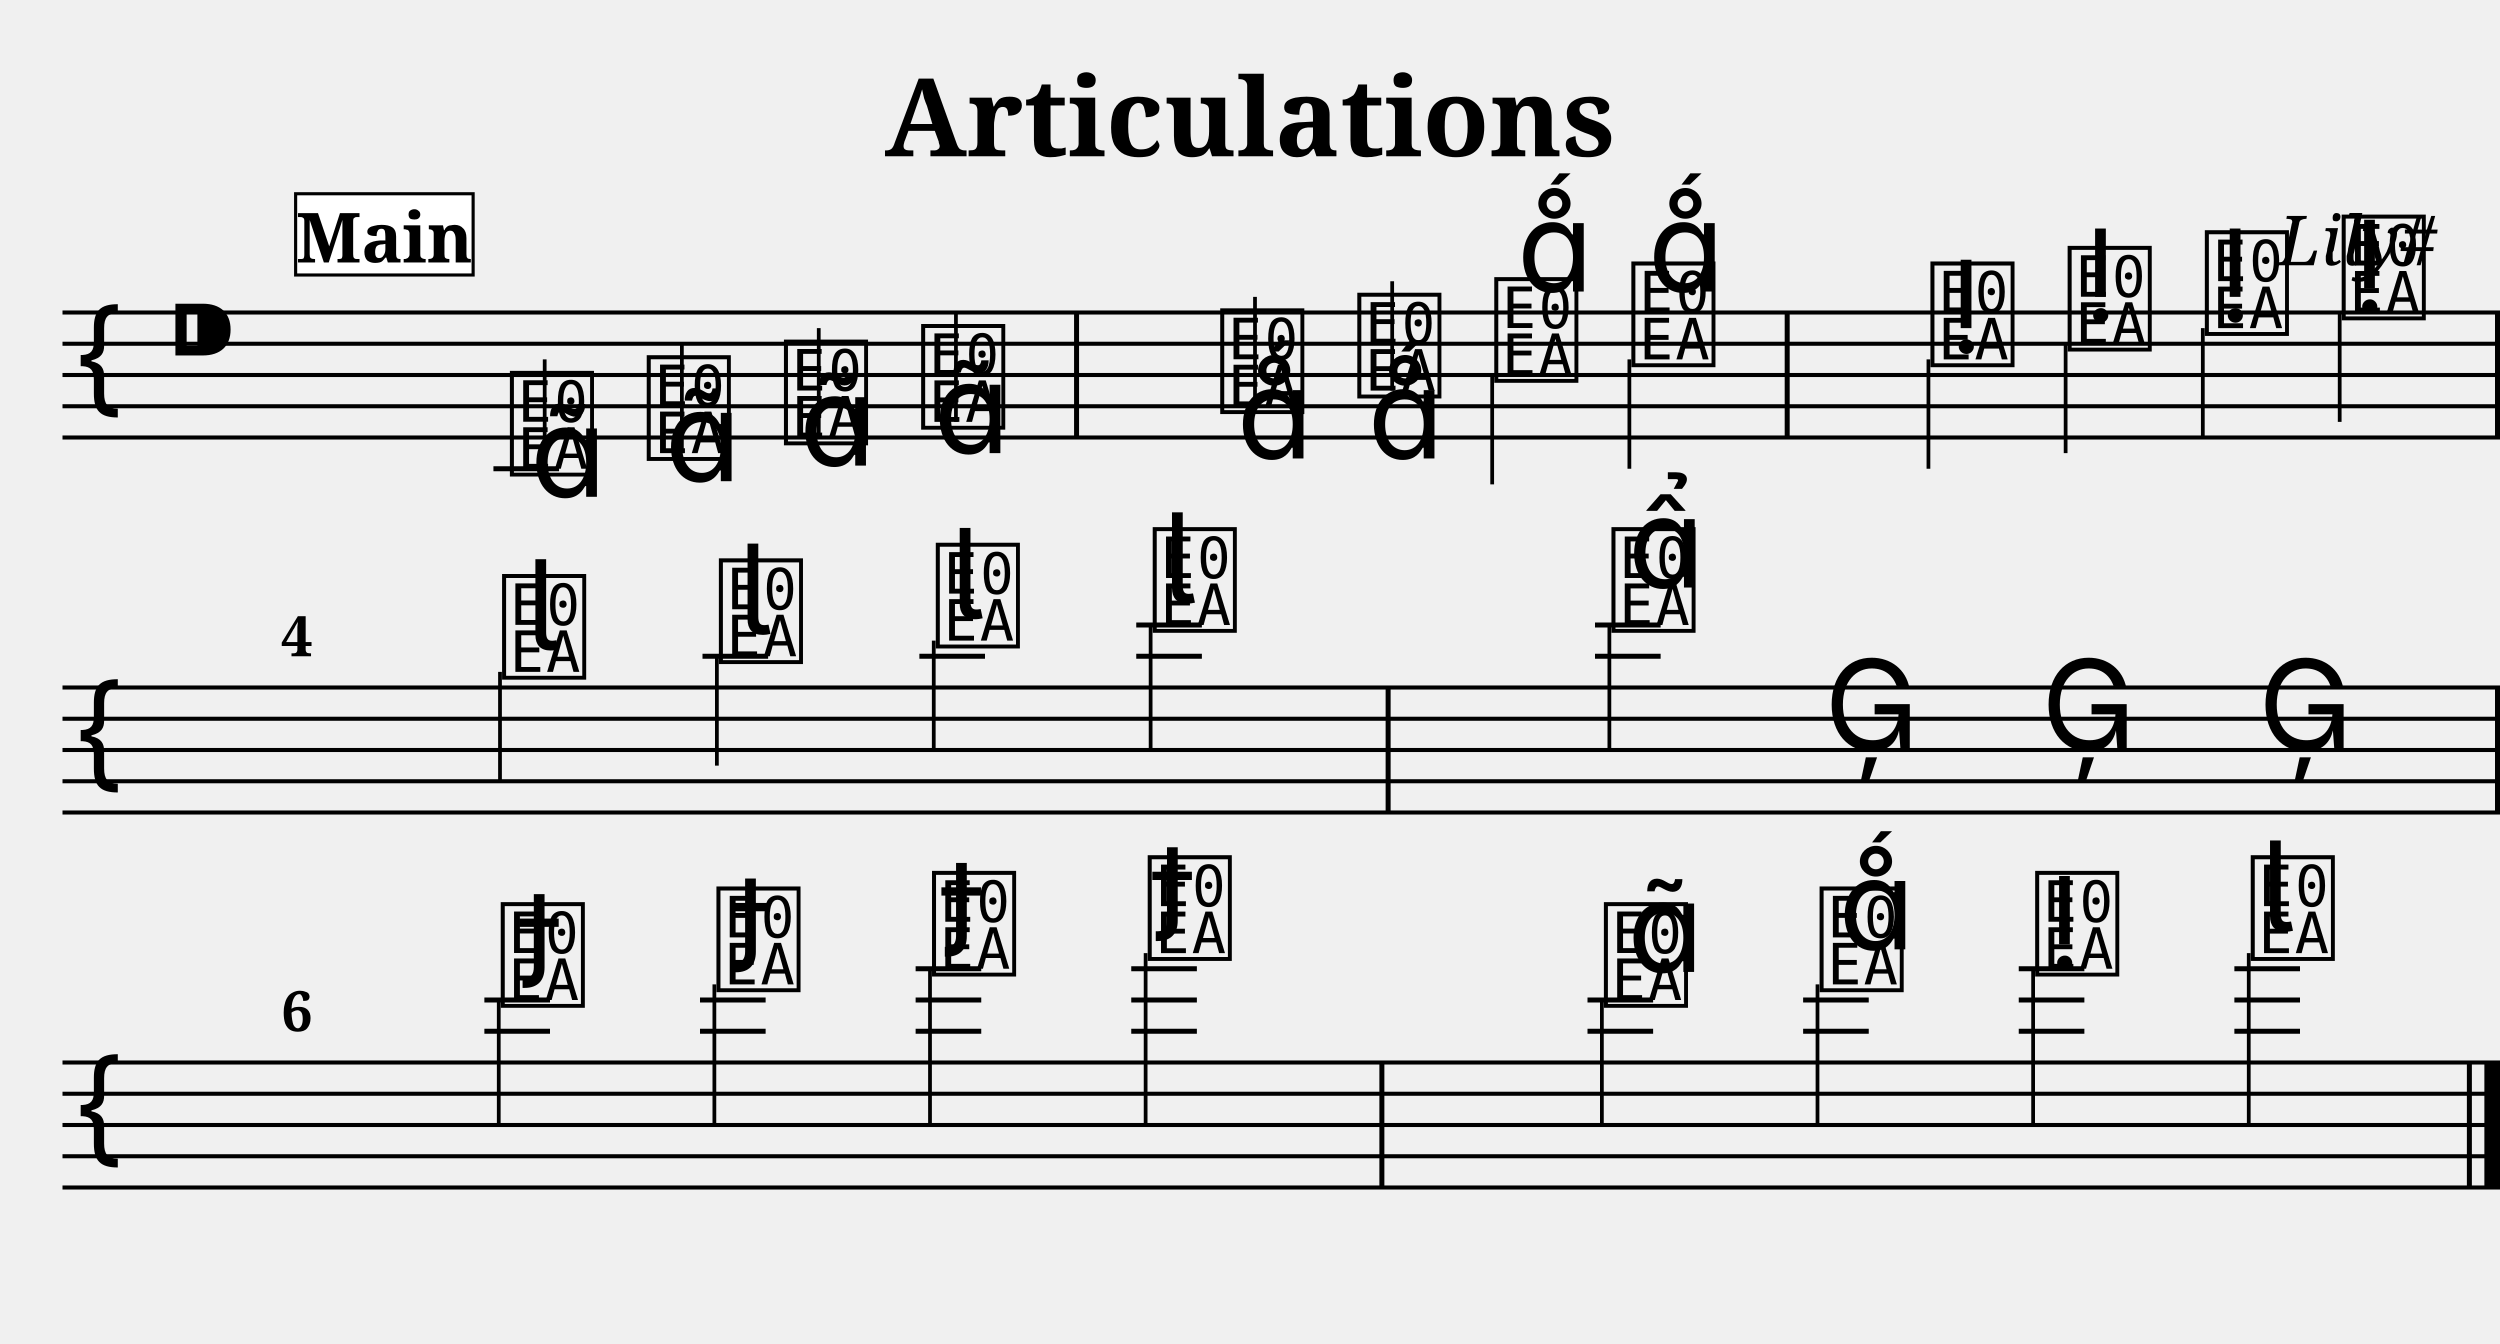
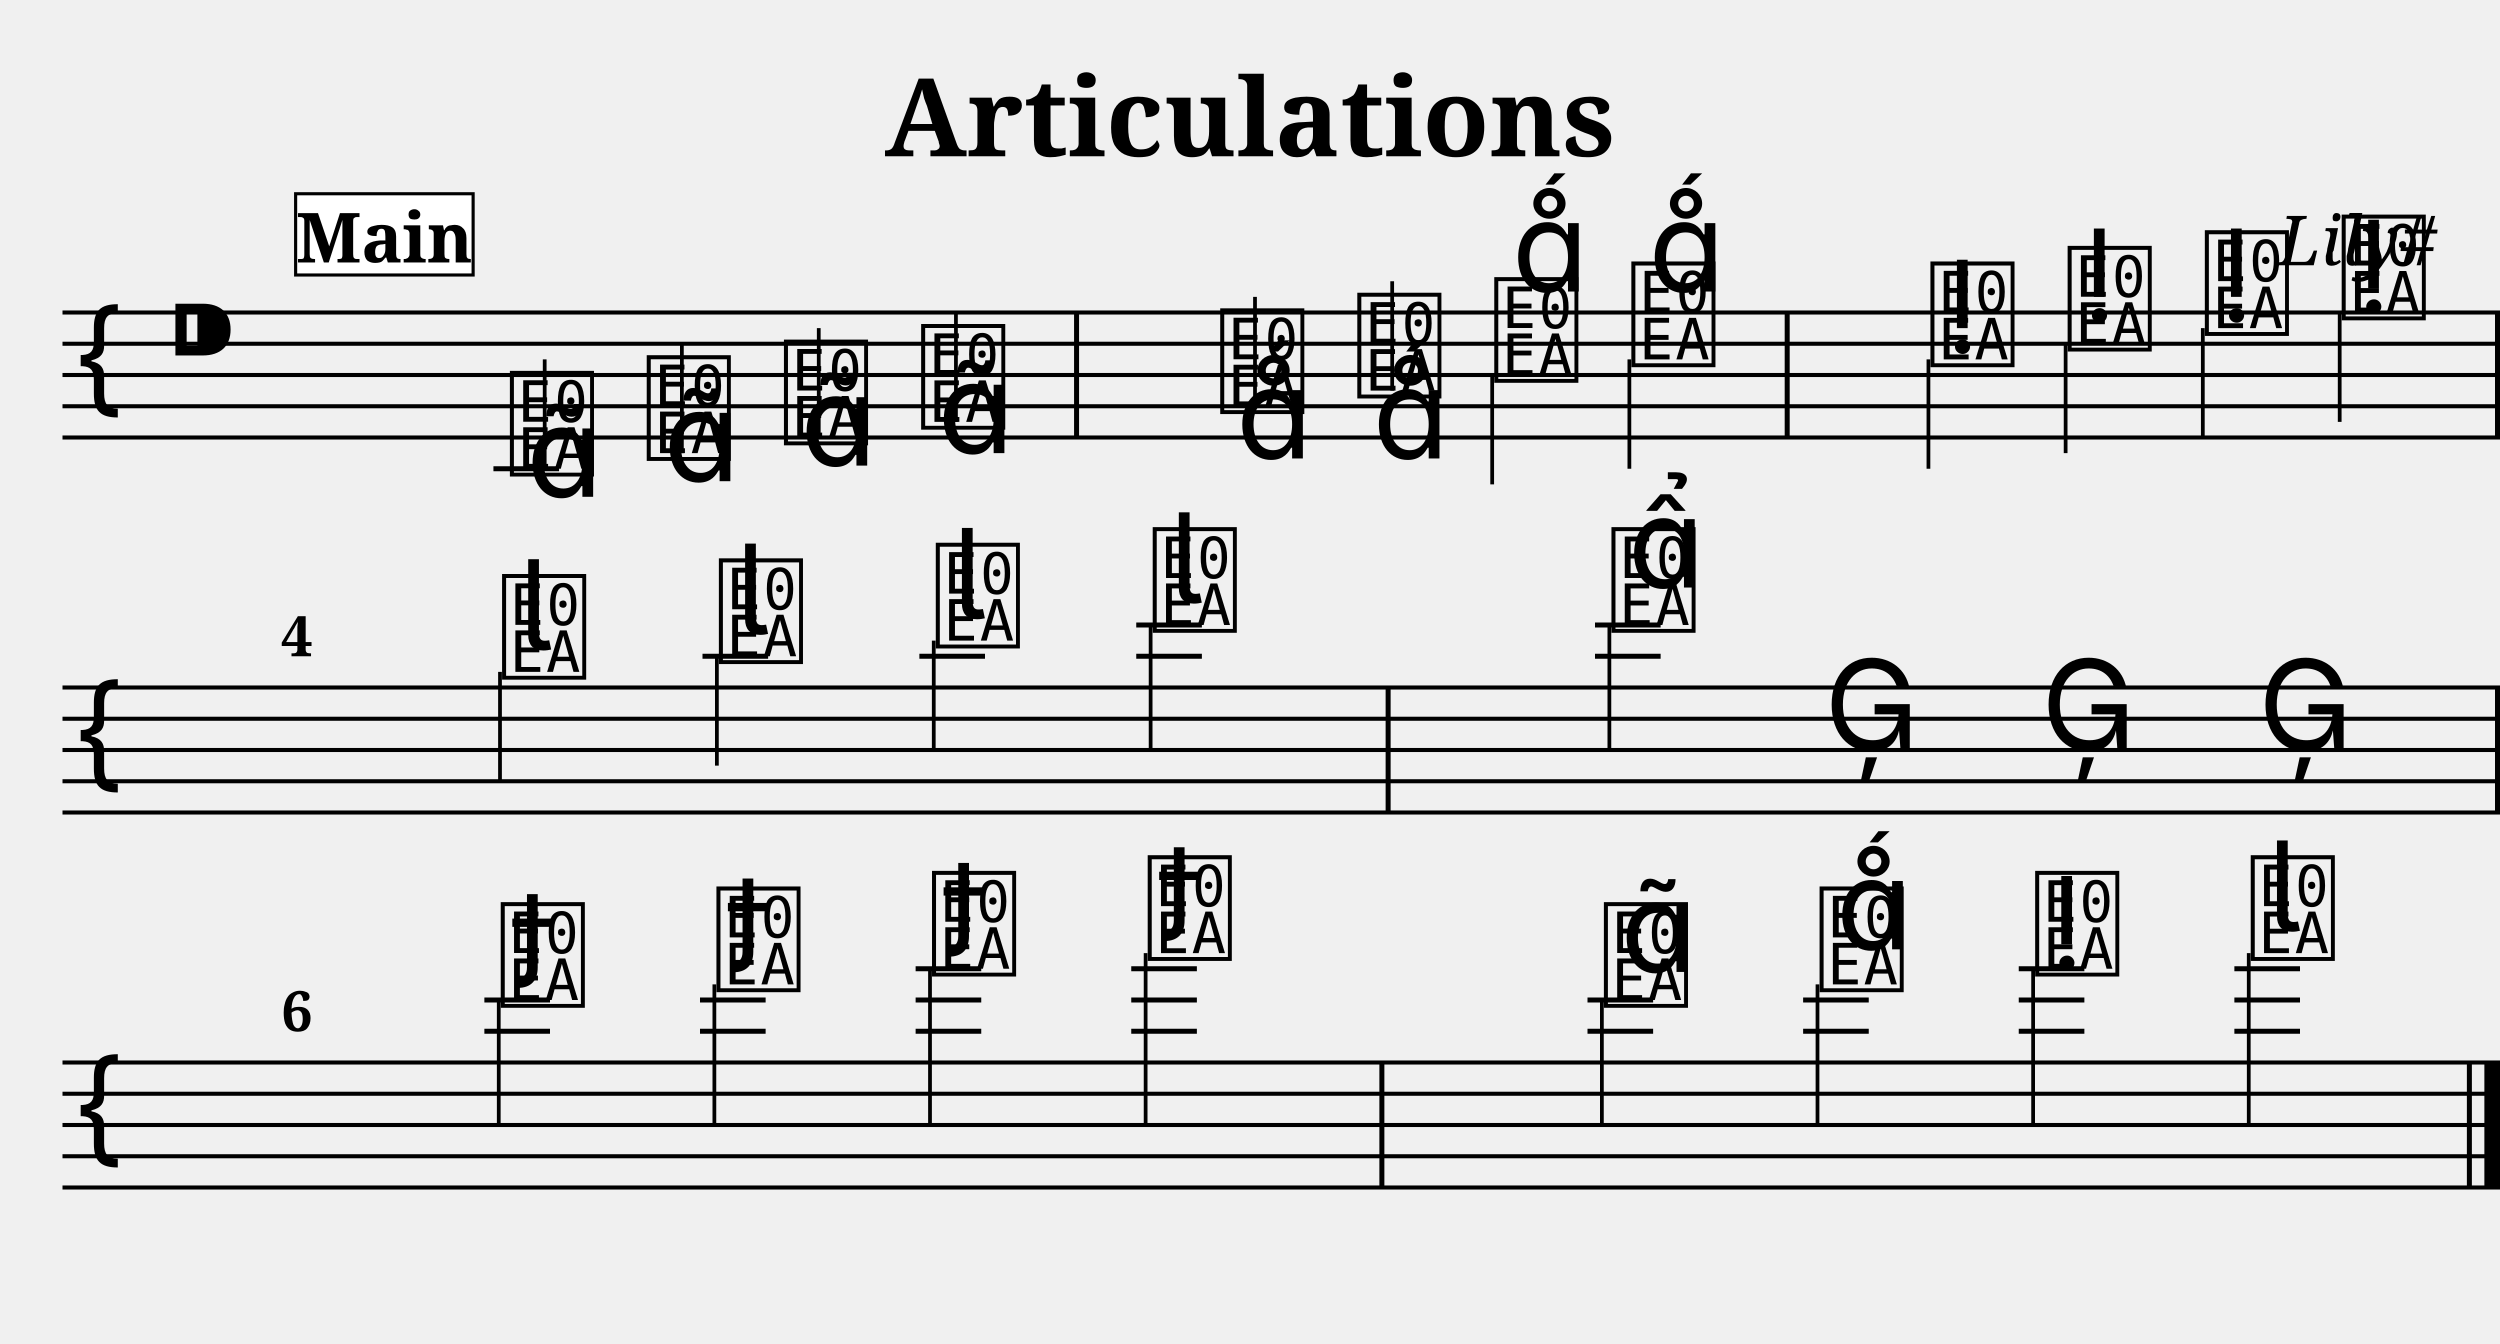
<svg xmlns="http://www.w3.org/2000/svg" width="800.0" height="430.0" viewBox="0 0 80.00 43.00">
  <style>
  @font-face { font-family: 'Emmentaler'; src: local('Emmentaler'); }
  .music { font-family: 'Emmentaler', serif; }
</style>
  <text x="40.00" y="5.00" font-size="3.49" font-family="serif" font-weight="bold" text-anchor="middle">Articulations</text>
  <text x="78.00" y="8.49" font-size="2.20" font-family="serif" font-style="italic" text-anchor="end">Lily#</text>
  <g transform="translate(2.00,0.00) scale(1,1)">
    <line x1="0.00" y1="10.00" x2="78.00" y2="10.00" stroke="#000000" stroke-width="0.130" />
    <line x1="0.00" y1="11.00" x2="78.00" y2="11.00" stroke="#000000" stroke-width="0.130" />
    <line x1="0.00" y1="12.00" x2="78.00" y2="12.00" stroke="#000000" stroke-width="0.130" />
    <line x1="0.00" y1="13.00" x2="78.00" y2="13.00" stroke="#000000" stroke-width="0.130" />
    <line x1="0.00" y1="14.00" x2="78.00" y2="14.00" stroke="#000000" stroke-width="0.130" />
    <text class="music" x="0.30" y="13.00" font-size="4.00"></text>
    <text class="music" x="3.30" y="12.00" font-size="4.00"></text>
    <text class="music" x="14.19" y="15.00" font-size="4.00" data-pos="198"></text>
    <line x1="13.79" y1="15.00" x2="15.89" y2="15.00" stroke="#000000" stroke-width="0.160" />
    <line x1="15.43" y1="15.00" x2="15.43" y2="11.50" stroke="#000000" stroke-width="0.120" />
    <text class="music" x="18.57" y="14.50" font-size="4.00" data-pos="212"></text>
    <line x1="19.82" y1="14.50" x2="19.82" y2="11.00" stroke="#000000" stroke-width="0.120" />
    <text class="music" x="22.96" y="14.00" font-size="4.00" data-pos="223"></text>
    <line x1="24.20" y1="14.00" x2="24.20" y2="10.50" stroke="#000000" stroke-width="0.120" />
    <text class="music" x="27.35" y="13.50" font-size="4.00" data-pos="234"></text>
    <line x1="28.59" y1="13.50" x2="28.59" y2="10.00" stroke="#000000" stroke-width="0.120" />
    <text class="music" x="36.92" y="13.00" font-size="4.00" data-pos="247"></text>
    <line x1="38.16" y1="13.00" x2="38.16" y2="9.50" stroke="#000000" stroke-width="0.120" />
    <text class="music" x="41.31" y="12.50" font-size="4.00" data-pos="259"></text>
    <line x1="42.55" y1="12.50" x2="42.55" y2="9.00" stroke="#000000" stroke-width="0.120" />
    <text class="music" x="45.69" y="12.00" font-size="4.00" data-pos="268"></text>
    <line x1="45.75" y1="12.00" x2="45.75" y2="15.50" stroke="#000000" stroke-width="0.120" />
    <text class="music" x="50.08" y="11.50" font-size="4.00" data-pos="277"></text>
    <line x1="50.14" y1="11.50" x2="50.14" y2="15.00" stroke="#000000" stroke-width="0.120" />
    <text class="music" x="59.65" y="11.50" font-size="4.00" data-pos="314"></text>
    <line x1="59.71" y1="11.50" x2="59.71" y2="15.00" stroke="#000000" stroke-width="0.120" />
    <text class="music" x="64.04" y="11.00" font-size="4.00" data-pos="326"></text>
    <line x1="64.10" y1="11.00" x2="64.10" y2="14.50" stroke="#000000" stroke-width="0.120" />
    <text class="music" x="68.43" y="10.50" font-size="4.00" data-pos="335"></text>
    <line x1="68.49" y1="10.50" x2="68.49" y2="14.00" stroke="#000000" stroke-width="0.120" />
    <text class="music" x="72.81" y="10.00" font-size="4.00" data-pos="344"></text>
    <line x1="72.87" y1="10.00" x2="72.87" y2="13.50" stroke="#000000" stroke-width="0.120" />
    <rect x="32.37" y="10.00" width="0.16" height="4.00" fill="#000000" />
    <rect x="55.11" y="10.00" width="0.16" height="4.00" fill="#000000" />
    <rect x="77.84" y="10.00" width="0.16" height="4.00" fill="#000000" />
    <line x1="0.00" y1="22.00" x2="78.00" y2="22.00" stroke="#000000" stroke-width="0.130" />
    <line x1="0.00" y1="23.00" x2="78.00" y2="23.00" stroke="#000000" stroke-width="0.130" />
    <line x1="0.00" y1="24.00" x2="78.00" y2="24.00" stroke="#000000" stroke-width="0.130" />
    <line x1="0.00" y1="25.00" x2="78.00" y2="25.00" stroke="#000000" stroke-width="0.130" />
    <line x1="0.00" y1="26.00" x2="78.00" y2="26.00" stroke="#000000" stroke-width="0.130" />
    <text class="music" x="0.30" y="25.00" font-size="4.00"></text>
    <text class="music" x="13.94" y="21.50" font-size="4.00" data-pos="355"></text>
    <line x1="14.00" y1="21.50" x2="14.00" y2="25.00" stroke="#000000" stroke-width="0.120" />
    <text class="music" x="20.88" y="21.00" font-size="4.00" data-pos="368"></text>
    <line x1="20.48" y1="21.00" x2="22.58" y2="21.00" stroke="#000000" stroke-width="0.160" />
    <line x1="20.94" y1="21.00" x2="20.94" y2="24.50" stroke="#000000" stroke-width="0.120" />
    <text class="music" x="27.82" y="20.50" font-size="4.00" data-pos="378"></text>
    <line x1="27.42" y1="21.00" x2="29.52" y2="21.00" stroke="#000000" stroke-width="0.160" />
    <line x1="27.88" y1="20.50" x2="27.88" y2="24.00" stroke="#000000" stroke-width="0.120" />
    <text class="music" x="34.76" y="20.00" font-size="4.00" data-pos="388"></text>
    <line x1="34.36" y1="21.00" x2="36.46" y2="21.00" stroke="#000000" stroke-width="0.160" />
    <line x1="34.36" y1="20.00" x2="36.46" y2="20.00" stroke="#000000" stroke-width="0.160" />
    <line x1="34.82" y1="20.00" x2="34.82" y2="24.00" stroke="#000000" stroke-width="0.120" />
    <text class="music" x="49.44" y="20.00" font-size="4.00" data-pos="427"></text>
    <line x1="49.04" y1="21.00" x2="51.14" y2="21.00" stroke="#000000" stroke-width="0.160" />
    <line x1="49.04" y1="20.00" x2="51.14" y2="20.00" stroke="#000000" stroke-width="0.160" />
    <line x1="49.50" y1="20.00" x2="49.50" y2="24.00" stroke="#000000" stroke-width="0.120" />
    <text class="music" x="56.38" y="24.00" font-size="4.00" data-pos="440"></text>
    <text class="music" x="63.32" y="24.00" font-size="4.00" data-pos="442"></text>
    <text class="music" x="70.26" y="24.00" font-size="4.00" data-pos="444"></text>
    <rect x="42.34" y="22.00" width="0.16" height="4.00" fill="#000000" />
    <rect x="77.84" y="22.00" width="0.16" height="4.00" fill="#000000" />
    <line x1="0.00" y1="34.00" x2="78.00" y2="34.00" stroke="#000000" stroke-width="0.130" />
    <line x1="0.00" y1="35.00" x2="78.00" y2="35.00" stroke="#000000" stroke-width="0.130" />
    <line x1="0.00" y1="36.00" x2="78.00" y2="36.00" stroke="#000000" stroke-width="0.130" />
    <line x1="0.00" y1="37.00" x2="78.00" y2="37.00" stroke="#000000" stroke-width="0.130" />
    <line x1="0.00" y1="38.00" x2="78.00" y2="38.00" stroke="#000000" stroke-width="0.130" />
    <text class="music" x="0.30" y="37.00" font-size="4.00"></text>
    <text class="music" x="13.90" y="32.00" font-size="4.00" data-pos="448"></text>
    <line x1="13.50" y1="33.00" x2="15.60" y2="33.00" stroke="#000000" stroke-width="0.160" />
    <line x1="13.50" y1="32.00" x2="15.60" y2="32.00" stroke="#000000" stroke-width="0.160" />
    <line x1="13.96" y1="32.00" x2="13.96" y2="36.00" stroke="#000000" stroke-width="0.120" />
    <text class="music" x="20.80" y="31.50" font-size="4.00" data-pos="461"></text>
    <line x1="20.40" y1="33.00" x2="22.50" y2="33.00" stroke="#000000" stroke-width="0.160" />
    <line x1="20.40" y1="32.00" x2="22.50" y2="32.00" stroke="#000000" stroke-width="0.160" />
    <line x1="20.86" y1="31.50" x2="20.86" y2="36.00" stroke="#000000" stroke-width="0.120" />
    <text class="music" x="27.70" y="31.00" font-size="4.00" data-pos="471"></text>
    <line x1="27.30" y1="33.00" x2="29.40" y2="33.00" stroke="#000000" stroke-width="0.160" />
    <line x1="27.30" y1="32.00" x2="29.40" y2="32.00" stroke="#000000" stroke-width="0.160" />
    <line x1="27.30" y1="31.00" x2="29.40" y2="31.00" stroke="#000000" stroke-width="0.160" />
    <line x1="27.76" y1="31.00" x2="27.76" y2="36.00" stroke="#000000" stroke-width="0.120" />
    <text class="music" x="34.60" y="30.50" font-size="4.00" data-pos="481"></text>
    <line x1="34.20" y1="33.00" x2="36.30" y2="33.00" stroke="#000000" stroke-width="0.160" />
    <line x1="34.20" y1="32.00" x2="36.30" y2="32.00" stroke="#000000" stroke-width="0.160" />
    <line x1="34.20" y1="31.00" x2="36.30" y2="31.00" stroke="#000000" stroke-width="0.160" />
    <line x1="34.66" y1="30.50" x2="34.66" y2="36.00" stroke="#000000" stroke-width="0.120" />
    <text class="music" x="49.20" y="32.00" font-size="4.00" data-pos="511"></text>
    <line x1="48.80" y1="33.00" x2="50.90" y2="33.00" stroke="#000000" stroke-width="0.160" />
    <line x1="48.80" y1="32.00" x2="50.90" y2="32.00" stroke="#000000" stroke-width="0.160" />
    <line x1="49.26" y1="32.00" x2="49.26" y2="36.00" stroke="#000000" stroke-width="0.120" />
    <text class="music" x="56.10" y="31.50" font-size="4.00" data-pos="567"></text>
    <line x1="55.70" y1="33.00" x2="57.80" y2="33.00" stroke="#000000" stroke-width="0.160" />
    <line x1="55.70" y1="32.00" x2="57.80" y2="32.00" stroke="#000000" stroke-width="0.160" />
    <line x1="56.16" y1="31.50" x2="56.16" y2="36.00" stroke="#000000" stroke-width="0.120" />
    <text class="music" x="63.00" y="31.00" font-size="4.00" data-pos="576"></text>
    <line x1="62.60" y1="33.00" x2="64.70" y2="33.00" stroke="#000000" stroke-width="0.160" />
    <line x1="62.60" y1="32.00" x2="64.70" y2="32.00" stroke="#000000" stroke-width="0.160" />
    <line x1="62.60" y1="31.00" x2="64.70" y2="31.00" stroke="#000000" stroke-width="0.160" />
    <line x1="63.06" y1="31.00" x2="63.06" y2="36.00" stroke="#000000" stroke-width="0.120" />
    <text class="music" x="69.90" y="30.50" font-size="4.00" data-pos="585"></text>
    <line x1="69.50" y1="33.00" x2="71.60" y2="33.00" stroke="#000000" stroke-width="0.160" />
    <line x1="69.50" y1="32.00" x2="71.60" y2="32.00" stroke="#000000" stroke-width="0.160" />
    <line x1="69.50" y1="31.00" x2="71.60" y2="31.00" stroke="#000000" stroke-width="0.160" />
    <line x1="69.96" y1="30.50" x2="69.96" y2="36.00" stroke="#000000" stroke-width="0.120" />
    <rect x="42.14" y="34.00" width="0.16" height="4.00" fill="#000000" />
    <rect x="76.94" y="34.00" width="0.16" height="4.00" fill="#000000" />
    <rect x="77.50" y="34.00" width="0.50" height="4.00" fill="#000000" />
-     <text class="music" x="14.96" y="15.90" font-size="4.00" data-pos="202"></text>
-     <text class="music" x="19.27" y="15.40" font-size="4.00" data-pos="213"></text>
-     <text class="music" x="23.57" y="14.90" font-size="4.00" data-pos="224"></text>
-     <text class="music" x="27.87" y="14.50" font-size="4.00" data-pos="235"></text>
-     <text class="music" x="37.57" y="14.67" font-size="4.00" data-pos="251"></text>
-     <text class="music" x="41.76" y="14.67" font-size="4.00" data-pos="260"></text>
-     <text class="music" x="46.54" y="9.33" font-size="4.00" data-pos="269"></text>
-     <text class="music" x="50.73" y="9.33" font-size="4.00" data-pos="278"></text>
-     <text class="music" x="60.43" y="10.50" font-size="4.00" data-pos="318"></text>
-     <text class="music" x="64.73" y="9.50" font-size="4.00" data-pos="327"></text>
-     <text class="music" x="69.04" y="9.50" font-size="4.00" data-pos="336"></text>
-     <text class="music" x="73.34" y="9.22" font-size="4.00" data-pos="345"></text>
-     <text class="music" x="14.82" y="20.80" font-size="4.00" data-pos="359"></text>
-     <text class="music" x="21.61" y="20.30" font-size="4.00" data-pos="369"></text>
-     <text class="music" x="28.40" y="19.80" font-size="4.00" data-pos="379"></text>
-     <text class="music" x="35.19" y="19.30" font-size="4.00" data-pos="389"></text>
+     <text class="music" x="14.84" y="15.90" font-size="4.00" data-pos="202"></text>
+     <text class="music" x="19.23" y="15.40" font-size="4.00" data-pos="213"></text>
+     <text class="music" x="23.61" y="14.90" font-size="4.00" data-pos="224"></text>
+     <text class="music" x="28.00" y="14.50" font-size="4.00" data-pos="235"></text>
+     <text class="music" x="37.55" y="14.67" font-size="4.00" data-pos="251"></text>
+     <text class="music" x="41.92" y="14.67" font-size="4.00" data-pos="260"></text>
+     <text class="music" x="46.38" y="9.33" font-size="4.00" data-pos="269"></text>
+     <text class="music" x="50.75" y="9.33" font-size="4.00" data-pos="278"></text>
+     <text class="music" x="60.31" y="10.50" font-size="4.00" data-pos="318"></text>
+     <text class="music" x="64.69" y="9.50" font-size="4.00" data-pos="327"></text>
+     <text class="music" x="69.08" y="9.50" font-size="4.00" data-pos="336"></text>
+     <text class="music" x="73.47" y="9.22" font-size="4.00" data-pos="345"></text>
+     <text class="music" x="14.59" y="20.80" font-size="4.00" data-pos="359"></text>
+     <text class="music" x="21.53" y="20.30" font-size="4.00" data-pos="369"></text>
+     <text class="music" x="28.47" y="19.80" font-size="4.00" data-pos="379"></text>
+     <text class="music" x="35.41" y="19.30" font-size="4.00" data-pos="389"></text>
    <text class="music" x="50.09" y="18.80" font-size="4.00" data-pos="431"></text>
-     <text class="music" x="14.77" y="30.80" font-size="4.00" data-pos="452"></text>
-     <text class="music" x="21.53" y="30.30" font-size="4.00" data-pos="462"></text>
-     <text class="music" x="28.28" y="29.80" font-size="4.00" data-pos="472"></text>
-     <text class="music" x="35.03" y="29.30" font-size="4.00" data-pos="482"></text>
-     <text class="music" x="50.07" y="31.10" font-size="4.00" data-pos="557"></text>
-     <text class="music" x="56.83" y="30.38" font-size="4.00" data-pos="568"></text>
-     <text class="music" x="63.58" y="30.22" font-size="4.00" data-pos="577"></text>
-     <text class="music" x="70.33" y="29.80" font-size="4.00" data-pos="586"></text>
+     <text class="music" x="14.55" y="30.80" font-size="4.00" data-pos="452"></text>
+     <text class="music" x="21.45" y="30.30" font-size="4.00" data-pos="462"></text>
+     <text class="music" x="28.35" y="29.80" font-size="4.00" data-pos="472"></text>
+     <text class="music" x="35.25" y="29.30" font-size="4.00" data-pos="482"></text>
+     <text class="music" x="49.85" y="31.10" font-size="4.00" data-pos="557"></text>
+     <text class="music" x="56.75" y="30.38" font-size="4.00" data-pos="568"></text>
+     <text class="music" x="63.65" y="30.22" font-size="4.00" data-pos="577"></text>
+     <text class="music" x="70.55" y="29.80" font-size="4.00" data-pos="586"></text>
    <text x="7.00" y="21.00" font-size="1.80" font-family="serif" font-weight="bold" fill="#000000">4</text>
    <text x="7.00" y="33.00" font-size="1.80" font-family="serif" font-weight="bold" fill="#000000">6</text>
    <rect x="7.46" y="6.20" width="5.68" height="2.60" fill="#FFFFFF" stroke="#000000" stroke-width="0.100" data-pos="0" />
    <text x="10.30" y="8.40" font-size="2.20" font-family="serif" font-weight="bold" text-anchor="middle" fill="#000000" data-pos="0">Main</text>
  </g>
</svg>
